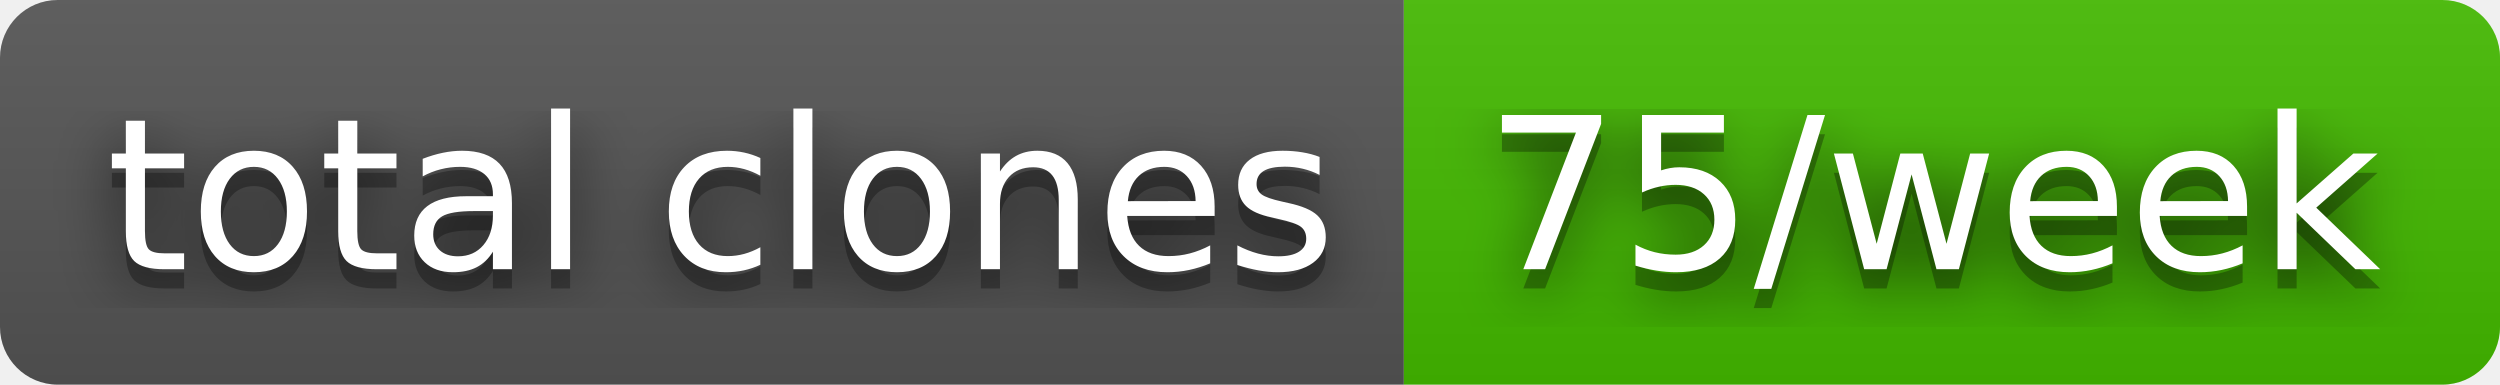
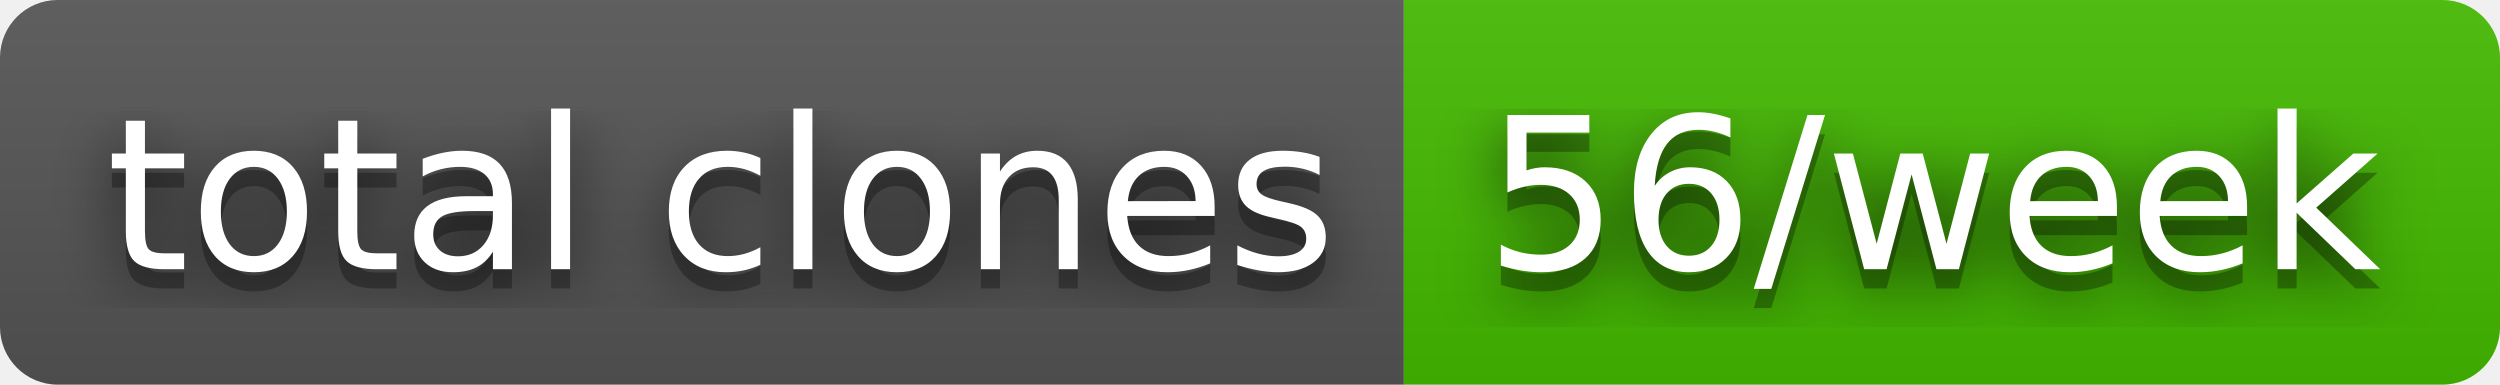
- <svg xmlns="http://www.w3.org/2000/svg" width="130" height="20" role="img" aria-label="total clones: 75/week">
+ <svg xmlns="http://www.w3.org/2000/svg" width="130" height="20" role="img" aria-label="total clones: 56/week">
  <filter id="blur">
    <feGaussianBlur stdDeviation="16" />
  </filter>
  <linearGradient id="s" x2="0" y2="100%">
    <stop offset="0" stop-color="#bbb" stop-opacity=".1" />
    <stop offset="1" stop-opacity=".1" />
  </linearGradient>
  <clipPath id="r">
    <rect width="130" height="20" rx="3" />
  </clipPath>
  <g clip-path="url(#r)">
    <rect width="73" height="20" fill="#555" />
    <rect x="73" width="57" height="20" fill="#4b0" />
    <rect width="130" height="20" fill="url(#s)" />
  </g>
  <g fill="#fff" text-anchor="middle" font-family="Verdana,Geneva,DejaVu Sans,sans-serif" text-rendering="geometricPrecision" font-size="110">
    <g transform="scale(.1)">
      <g aria-hidden="true" fill="#010101">
        <text x="375" y="150" fill-opacity=".8" filter="url(#blur)" textLength="630">total clones</text>
        <text x="375" y="150" fill-opacity=".3" textLength="630">total clones</text>
      </g>
      <text x="375" y="140" textLength="630">total clones</text>
    </g>
    <g transform="scale(.1)">
      <g aria-hidden="true" fill="#010101">
-         <text x="1005" y="150" fill-opacity=".8" filter="url(#blur)" textLength="470">75/week</text>
-         <text x="1005" y="150" fill-opacity=".3" textLength="470">75/week</text>
+         <text x="1005" y="150" fill-opacity=".8" filter="url(#blur)" textLength="470">56/week</text>
+         <text x="1005" y="150" fill-opacity=".3" textLength="470">56/week</text>
      </g>
-       <text x="1005" y="140" textLength="470">75/week</text>
+       <text x="1005" y="140" textLength="470">56/week</text>
    </g>
  </g>
</svg>
